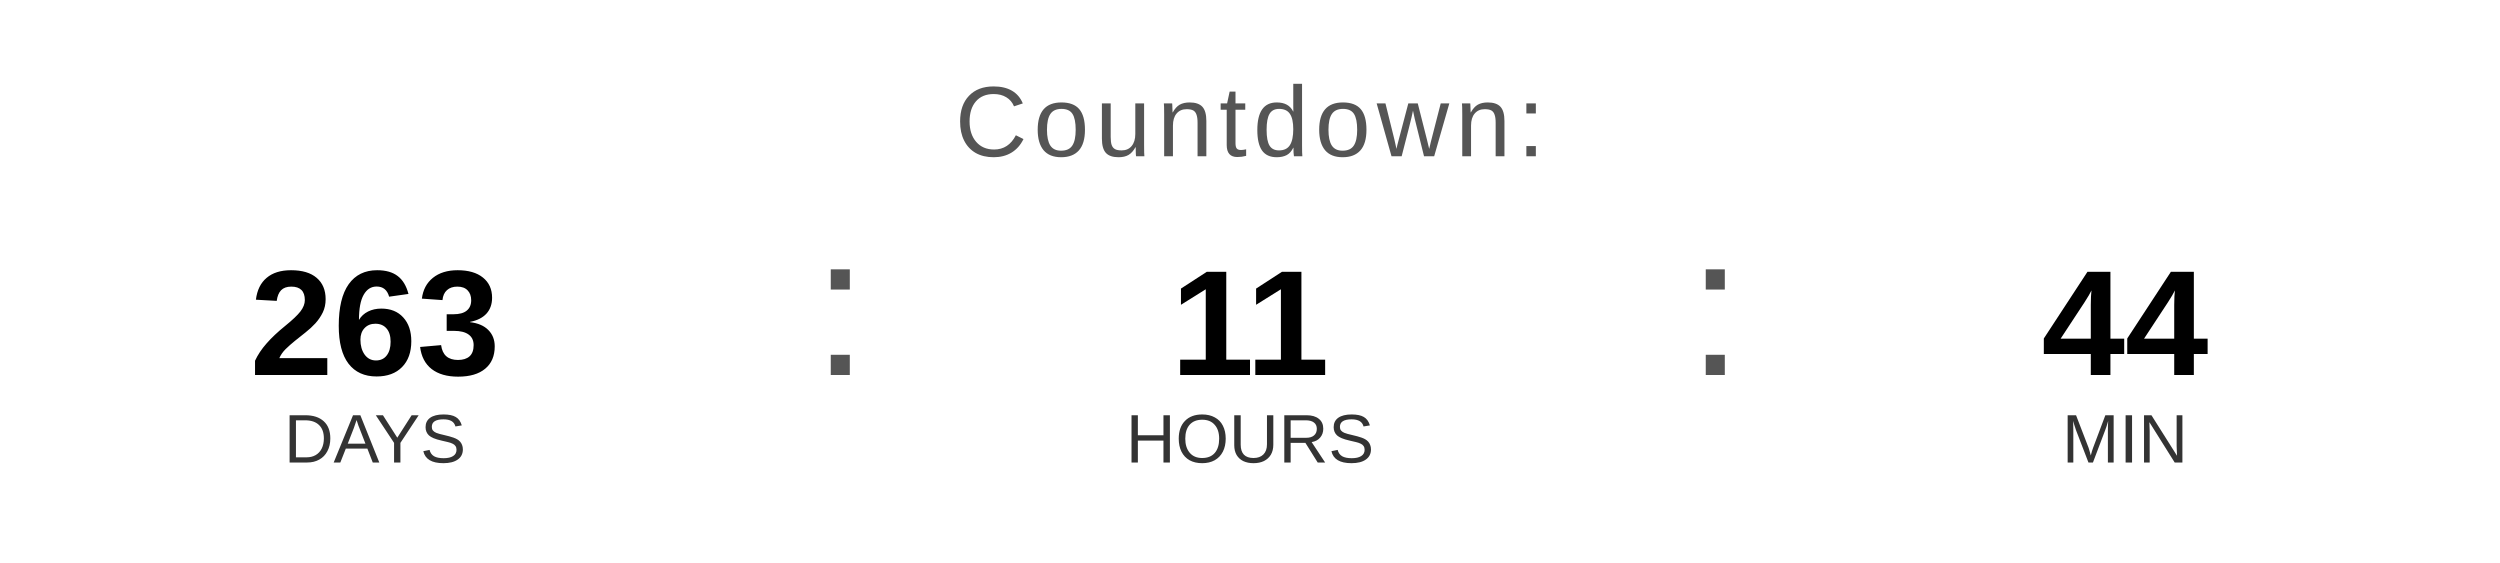
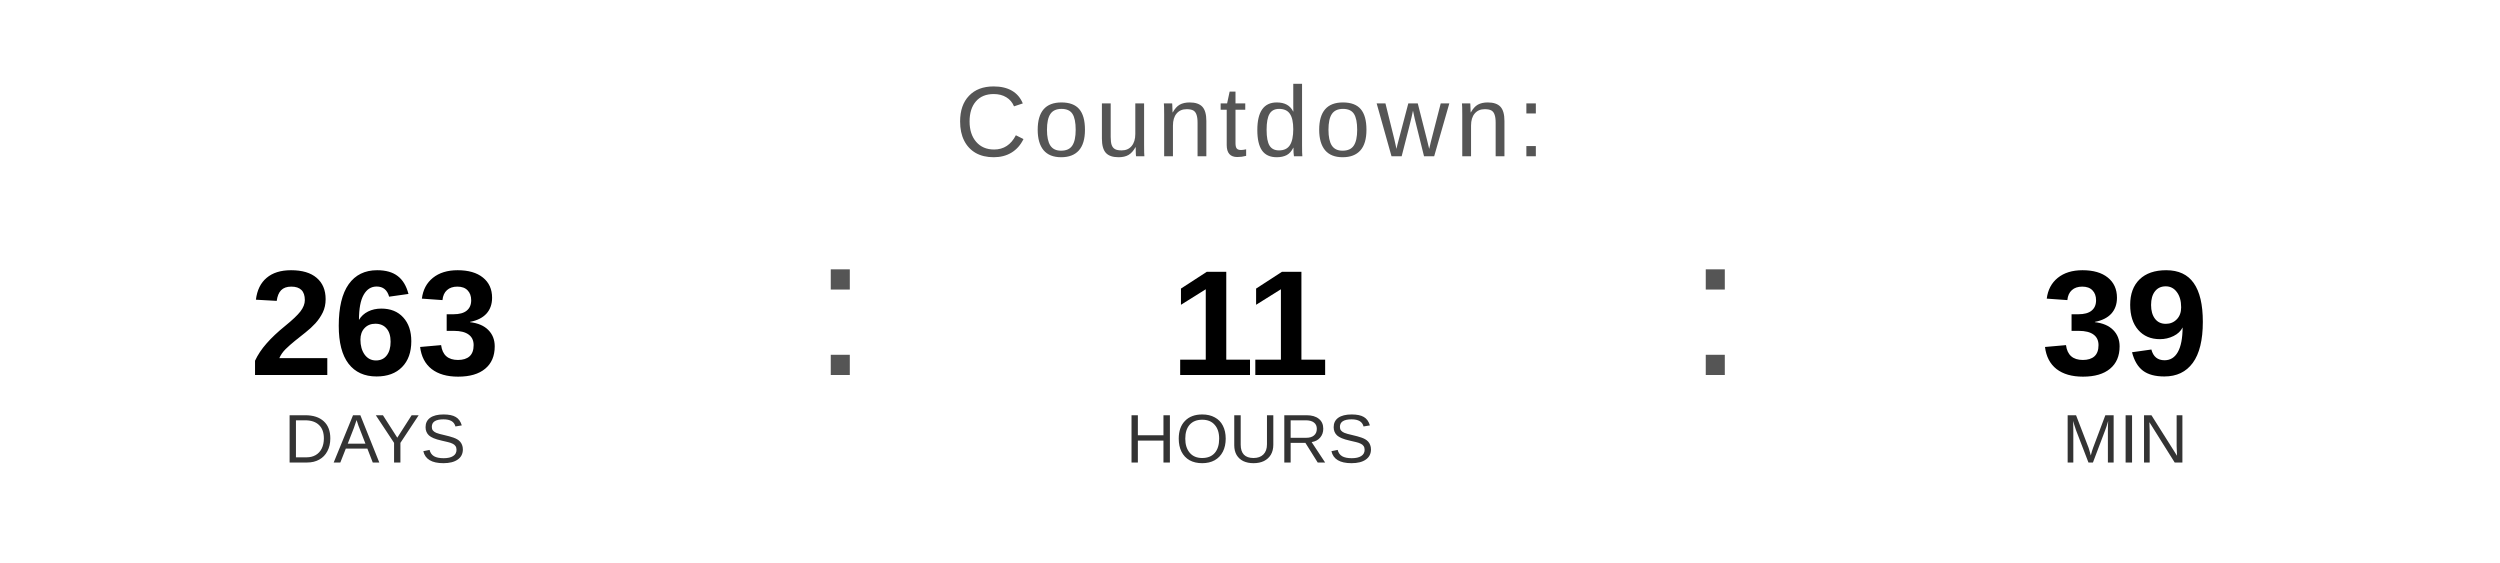
<svg xmlns="http://www.w3.org/2000/svg" width="400" height="90" viewBox="0 0 400 90">
  <text x="200" y="25" font-family="Arial, Helvetica, sans-serif" font-size="16" fill="#555555" text-anchor="middle" letter-spacing="1">
    Countdown:
  </text>
  <text x="60" y="60" font-family="Arial, Helvetica, sans-serif" font-size="24" font-weight="bold" fill="#000000" text-anchor="middle">263</text>
  <text x="60" y="74" font-family="Arial, Helvetica, sans-serif" font-size="11" fill="#333333" text-anchor="middle">DAYS</text>
  <text x="130" y="60" font-family="Arial, sans-serif" font-size="32" fill="#555555">:</text>
  <text x="200" y="60" font-family="Arial, Helvetica, sans-serif" font-size="24" font-weight="bold" fill="#000000" text-anchor="middle">11</text>
  <text x="200" y="74" font-family="Arial, Helvetica, sans-serif" font-size="11" fill="#333333" text-anchor="middle">HOURS</text>
  <text x="270" y="60" font-family="Arial, sans-serif" font-size="32" fill="#555555">:</text>
-   <text x="340" y="60" font-family="Arial, Helvetica, sans-serif" font-size="24" font-weight="bold" fill="#000000" text-anchor="middle">44</text>
+   <text x="340" y="60" font-family="Arial, Helvetica, sans-serif" font-size="24" font-weight="bold" fill="#000000" text-anchor="middle">39</text>
  <text x="340" y="74" font-family="Arial, Helvetica, sans-serif" font-size="11" fill="#333333" text-anchor="middle">MIN</text>
</svg>
